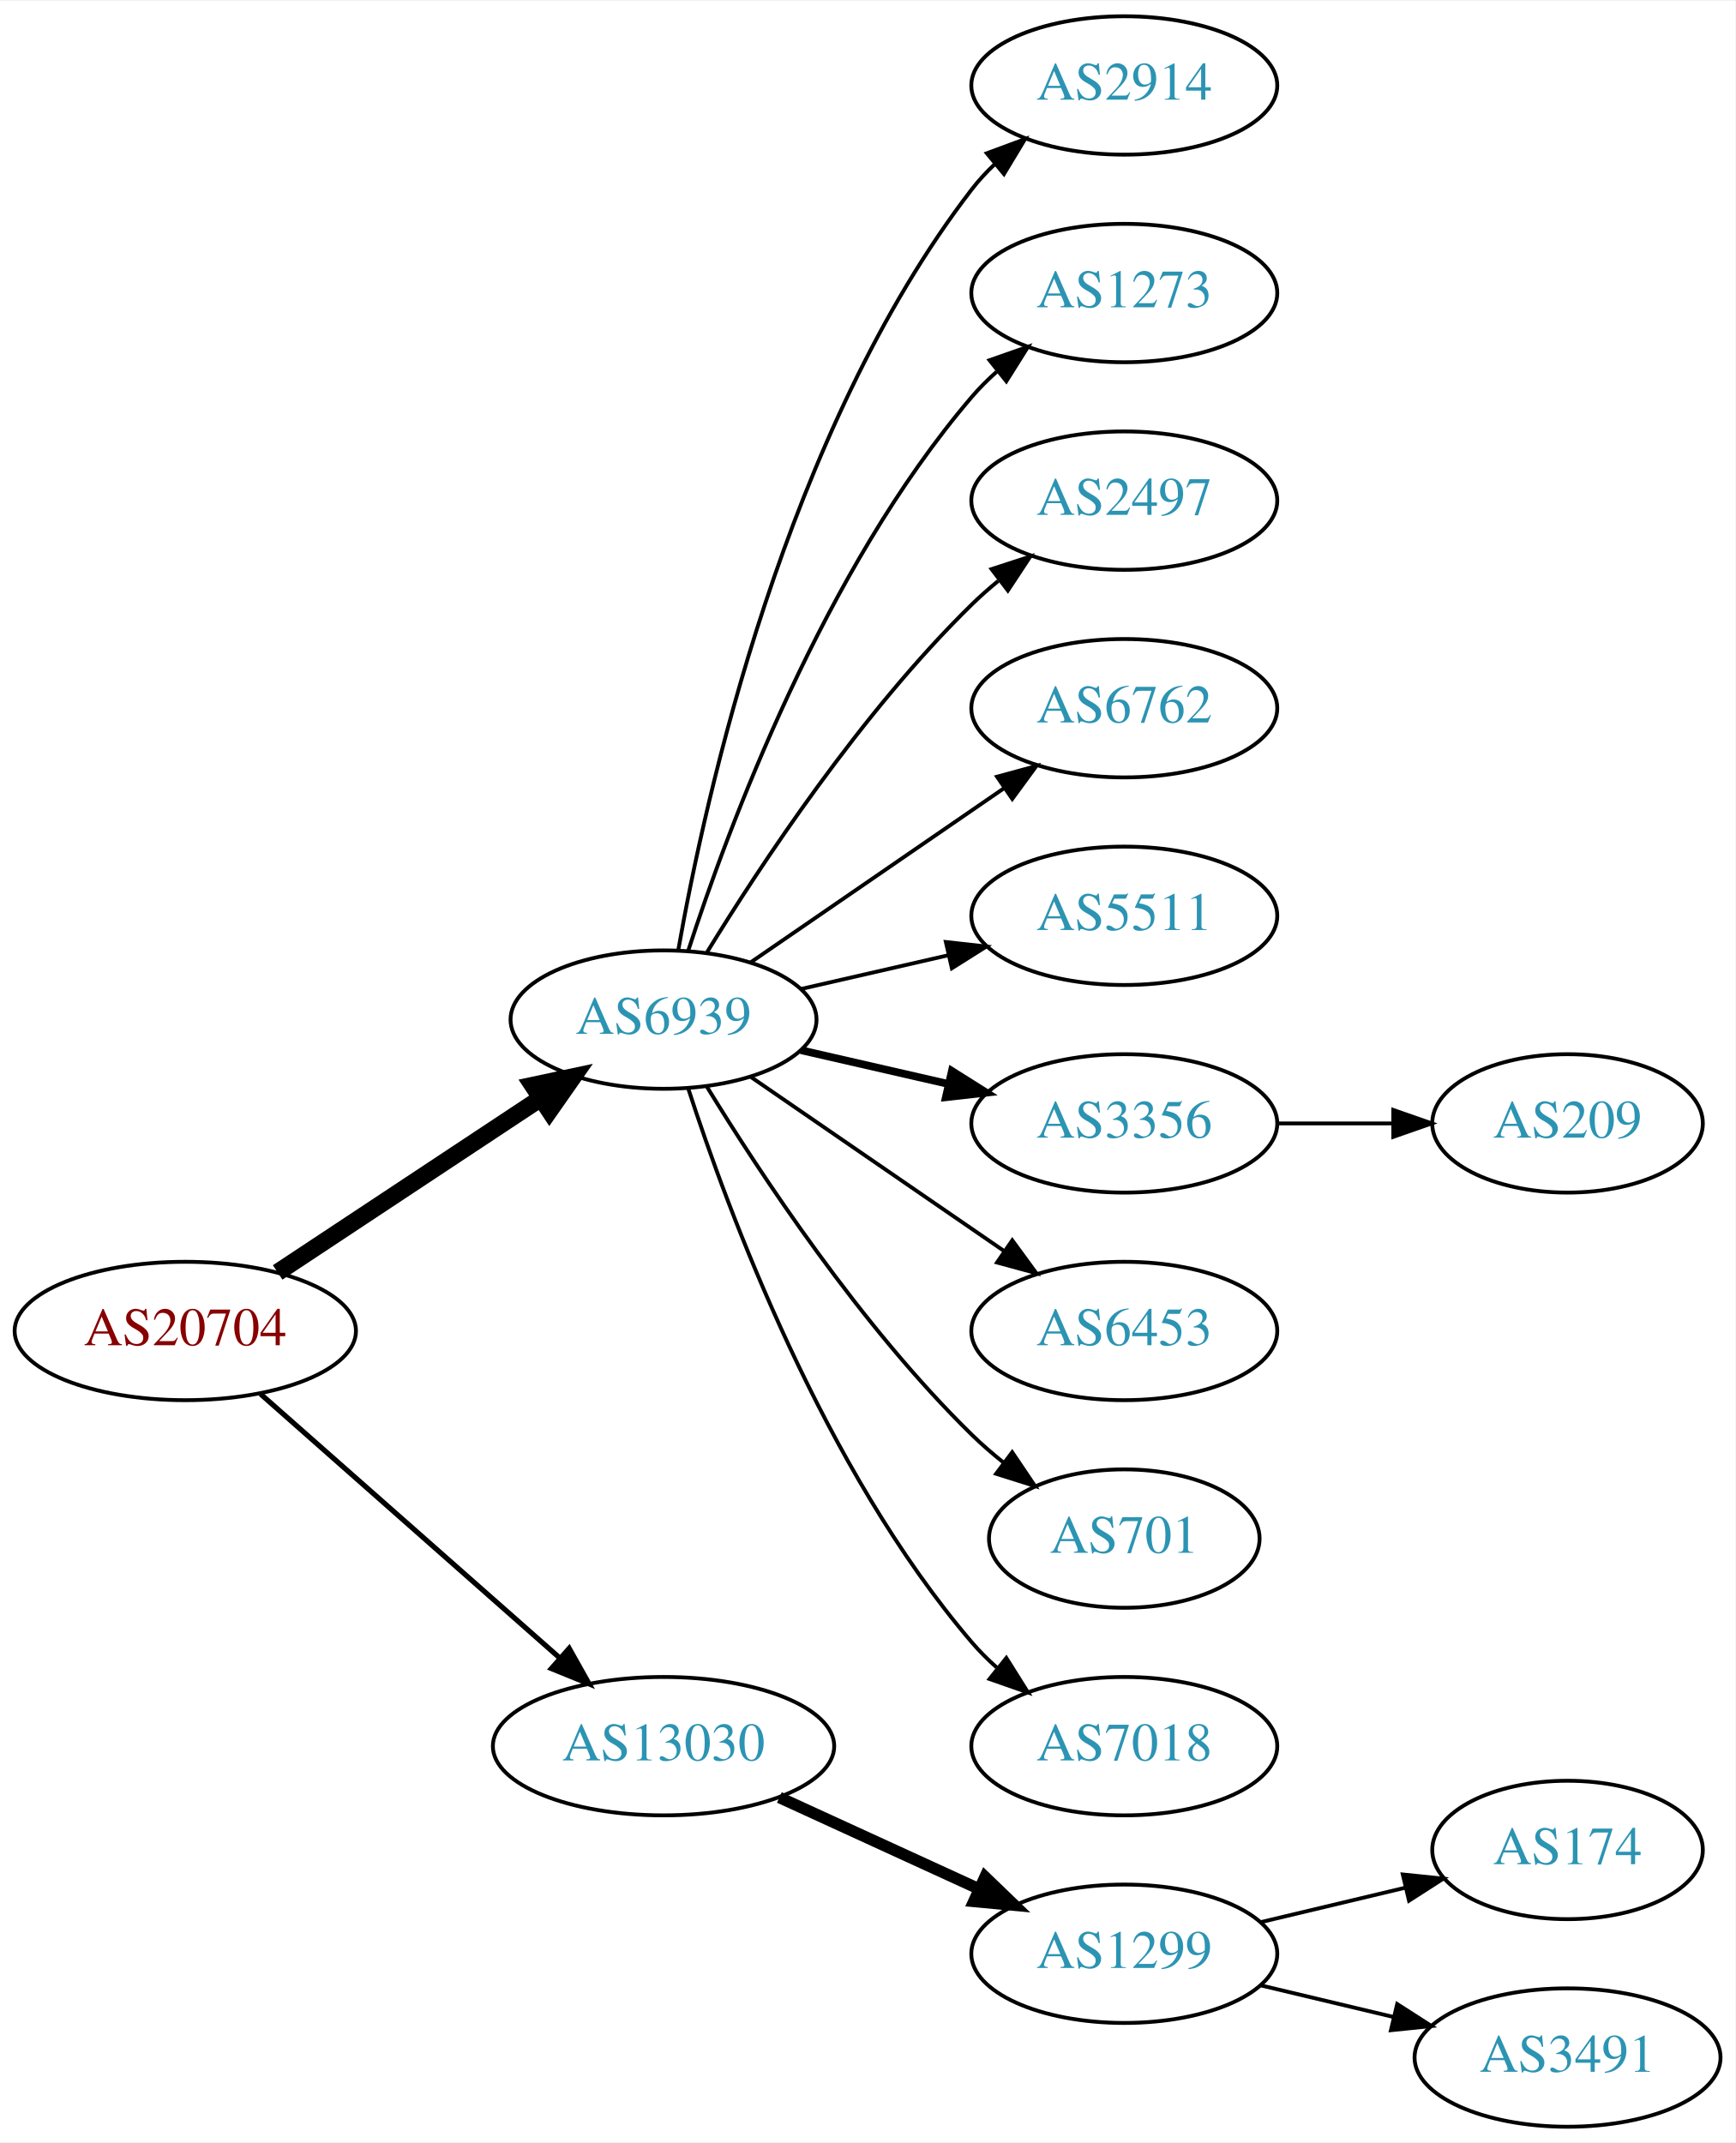
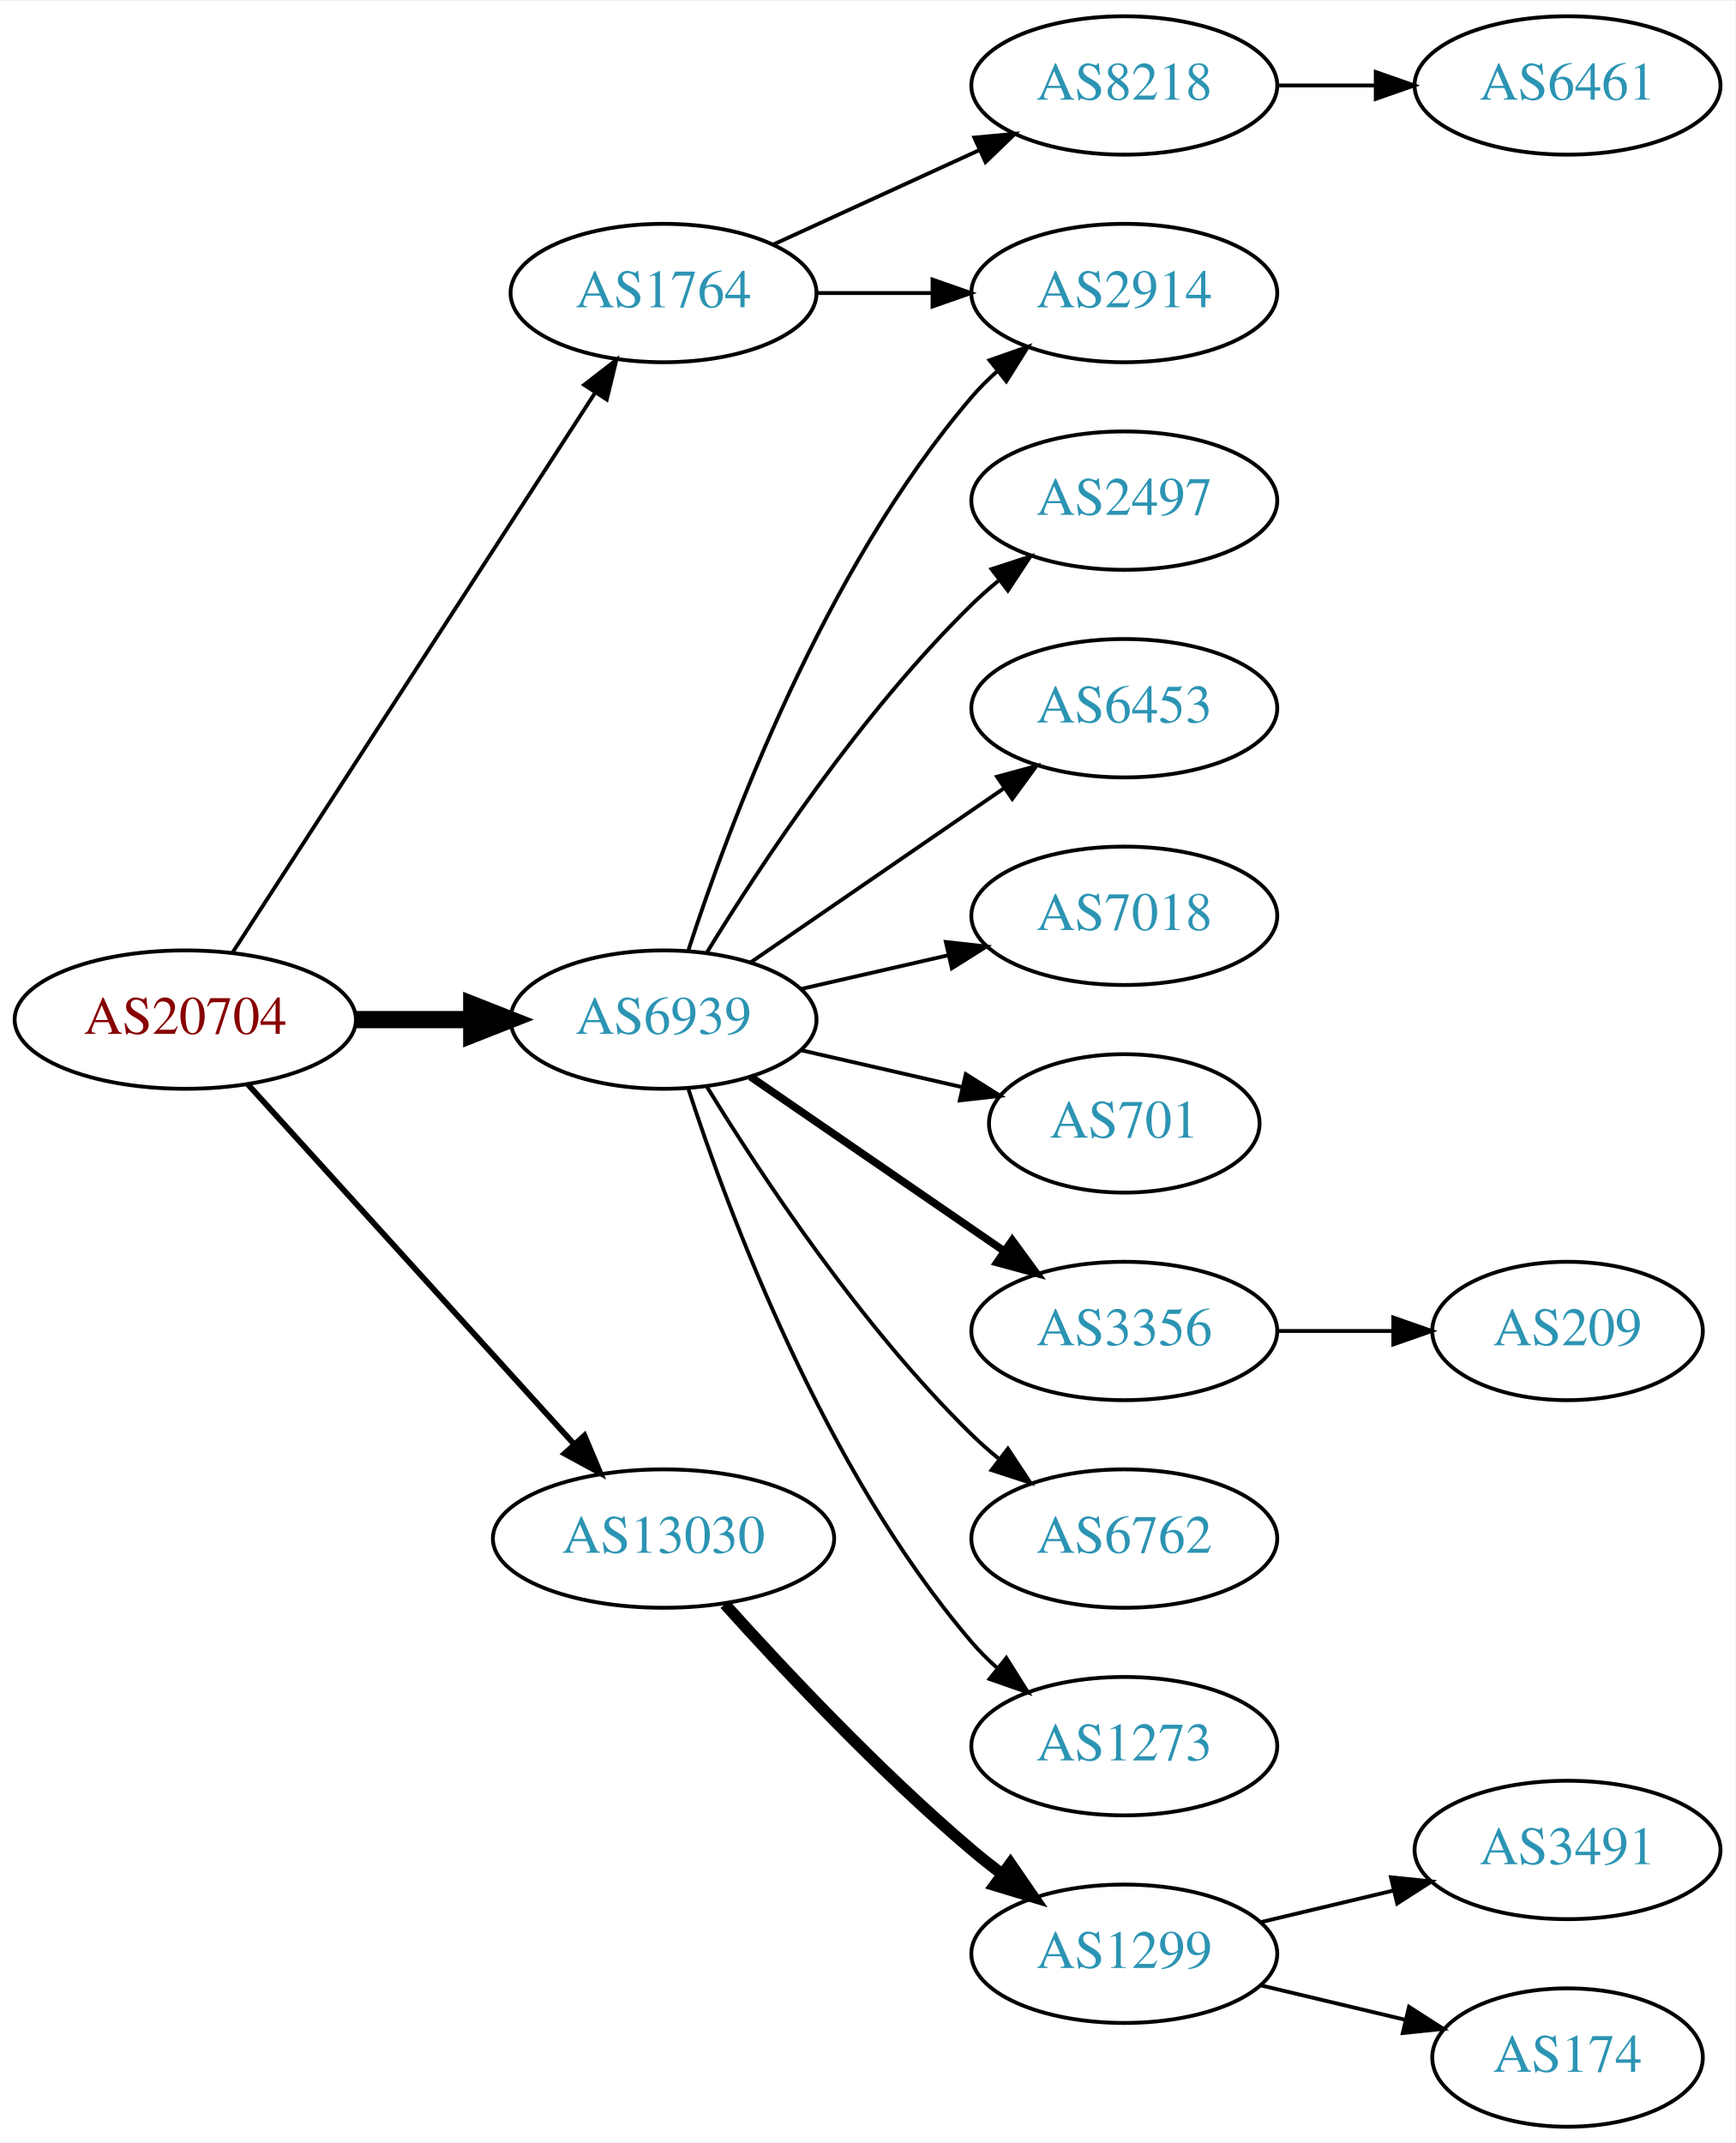
<svg xmlns="http://www.w3.org/2000/svg" xmlns:xlink="http://www.w3.org/1999/xlink" width="451pt" height="557pt" viewBox="0.00 0.00 451.37 557.00">
  <g id="graph0" class="graph" transform="scale(1 1) rotate(0) translate(4 553)">
    <polygon fill="white" stroke="none" points="-4,4 -4,-553 447.37,-553 447.37,4 -4,4" />
    <g id="node1" class="node">
      <g id="a_node1">
        <a xlink:href="/asn/20704" xlink:title="AS20704 ~ Hirschstettnerstr. 19-21 L1 [AT]">
-           <ellipse fill="#ffffff" stroke="black" cx="44.196" cy="-207" rx="44.393" ry="18" />
-           <text text-anchor="middle" x="44.196" y="-203.3" font-family="Times,serif" font-size="14.00" fill="#880000">AS20704</text>
+           <ellipse fill="#ffffff" stroke="black" cx="44.196" cy="-288" rx="44.393" ry="18" />
+           <text text-anchor="middle" x="44.196" y="-284.3" font-family="Times,serif" font-size="14.00" fill="#880000">AS20704</text>
        </a>
      </g>
    </g>
    <g id="node2" class="node">
      <g id="a_node2">
+         <a xlink:href="/asn/1764" xlink:title="AS1764 ~ NEXTLAYER-AS [AT]">
+           <ellipse fill="#ffffff" stroke="black" cx="168.588" cy="-477" rx="39.794" ry="18" />
+           <text text-anchor="middle" x="168.588" y="-473.3" font-family="Times,serif" font-size="14.00" fill="#2c94b3">AS1764</text>
+         </a>
+       </g>
+     </g>
+     <g id="edge1" class="edge">
+       <path fill="none" stroke="black" d="M56.491,-305.442C78.077,-338.775 125.293,-411.686 150.664,-450.866" />
+       <polygon fill="black" stroke="black" points="147.947,-453.109 156.321,-459.6 153.823,-449.304 147.947,-453.109" />
+     </g>
+     <g id="node3" class="node">
+       <g id="a_node3">
        <a xlink:href="/asn/6939" xlink:title="AS6939 ~ Hurricane Electric LLC [US]">
          <ellipse fill="#ffffff" stroke="black" cx="168.588" cy="-288" rx="39.794" ry="18" />
          <text text-anchor="middle" x="168.588" y="-284.3" font-family="Times,serif" font-size="14.00" fill="#2c94b3">AS6939</text>
        </a>
      </g>
    </g>
-     <g id="edge1" class="edge">
-       <path fill="none" stroke="black" stroke-width="4.5" d="M68.217,-222.235C87.571,-235.044 115.406,-253.466 136.696,-267.555" />
-       <polygon fill="black" stroke="black" stroke-width="4.5" points="134.572,-270.871 145.084,-273.107 138.918,-264.304 134.572,-270.871" />
-     </g>
-     <g id="node3" class="node">
-       <g id="a_node3">
-         <a xlink:href="/asn/13030" xlink:title="AS13030 ~ Init7 (Switzerland) Ltd. [CH]">
-           <ellipse fill="#ffffff" stroke="black" cx="168.588" cy="-99" rx="44.393" ry="18" />
-           <text text-anchor="middle" x="168.588" y="-95.3" font-family="Times,serif" font-size="14.00" fill="#2c94b3">AS13030</text>
-         </a>
-       </g>
-     </g>
    <g id="edge2" class="edge">
-       <path fill="none" stroke="black" stroke-width="1.35" d="M63.785,-190.597C84.482,-172.333 118.089,-142.678 141.434,-122.079" />
-       <polygon fill="black" stroke="black" stroke-width="1.35" points="144.043,-124.444 149.226,-115.203 139.412,-119.195 144.043,-124.444" />
+       <path fill="none" stroke="black" stroke-width="4.5" d="M88.692,-288C98.381,-288 108.717,-288 118.61,-288" />
+       <polygon fill="black" stroke="black" stroke-width="4.5" points="118.713,-291.938 128.713,-288 118.713,-284.063 118.713,-291.938" />
    </g>
    <g id="node4" class="node">
      <g id="a_node4">
-         <a xlink:href="/asn/2914" xlink:title="AS2914 ~ NTT America, Inc. [US]">
-           <ellipse fill="#ffffff" stroke="black" cx="288.431" cy="-531" rx="39.794" ry="18" />
-           <text text-anchor="middle" x="288.431" y="-527.3" font-family="Times,serif" font-size="14.00" fill="#2c94b3">AS2914</text>
+         <a xlink:href="/asn/13030" xlink:title="AS13030 ~ Init7 (Switzerland) Ltd. [CH]">
+           <ellipse fill="#ffffff" stroke="black" cx="168.588" cy="-153" rx="44.393" ry="18" />
+           <text text-anchor="middle" x="168.588" y="-149.3" font-family="Times,serif" font-size="14.00" fill="#2c94b3">AS13030</text>
        </a>
      </g>
    </g>
    <g id="edge3" class="edge">
-       <path fill="none" stroke="black" d="M172.406,-305.99C179.334,-345.435 200.291,-441.025 248.784,-504 250.563,-506.31 252.596,-508.5 254.776,-510.559" />
-       <polygon fill="black" stroke="black" points="252.672,-513.361 262.609,-517.036 257.133,-507.966 252.672,-513.361" />
+       <path fill="none" stroke="black" stroke-width="1.5" d="M60.45,-271.175C81.796,-247.63 120.718,-204.698 145.31,-177.574" />
+       <polygon fill="black" stroke="black" stroke-width="1.5" points="148.019,-179.796 152.142,-170.037 142.833,-175.095 148.019,-179.796" />
    </g>
    <g id="node5" class="node">
      <g id="a_node5">
-         <a xlink:href="/asn/1273" xlink:title="AS1273 ~ Vodafone Group PLC [EU]">
+         <a xlink:href="/asn/8218" xlink:title="AS8218 ~ legacy Neotelecoms [FR]">
+           <ellipse fill="#ffffff" stroke="black" cx="288.431" cy="-531" rx="39.794" ry="18" />
+           <text text-anchor="middle" x="288.431" y="-527.3" font-family="Times,serif" font-size="14.00" fill="#2c94b3">AS8218</text>
+         </a>
+       </g>
+     </g>
+     <g id="edge4" class="edge">
+       <path fill="none" stroke="black" d="M197.217,-489.661C213.174,-496.973 233.445,-506.261 250.727,-514.181" />
+       <polygon fill="black" stroke="black" points="249.426,-517.435 259.975,-518.419 252.342,-511.071 249.426,-517.435" />
+     </g>
+     <g id="node6" class="node">
+       <g id="a_node6">
+         <a xlink:href="/asn/2914" xlink:title="AS2914 ~ NTT America, Inc. [US]">
          <ellipse fill="#ffffff" stroke="black" cx="288.431" cy="-477" rx="39.794" ry="18" />
-           <text text-anchor="middle" x="288.431" y="-473.3" font-family="Times,serif" font-size="14.00" fill="#2c94b3">AS1273</text>
-         </a>
-       </g>
-     </g>
-     <g id="edge4" class="edge">
+           <text text-anchor="middle" x="288.431" y="-473.3" font-family="Times,serif" font-size="14.00" fill="#2c94b3">AS2914</text>
+         </a>
+       </g>
+     </g>
+     <g id="edge5" class="edge">
+       <path fill="none" stroke="black" d="M208.501,-477C218.054,-477 228.404,-477 238.367,-477" />
+       <polygon fill="black" stroke="black" points="238.559,-480.5 248.559,-477 238.559,-473.5 238.559,-480.5" />
+     </g>
+     <g id="edge8" class="edge">
      <path fill="none" stroke="black" d="M175.035,-305.991C185.349,-337.816 210.212,-404.927 248.784,-450 250.73,-452.274 252.908,-454.449 255.213,-456.507" />
      <polygon fill="black" stroke="black" points="253.383,-459.524 263.382,-463.027 257.75,-454.053 253.383,-459.524" />
    </g>
-     <g id="node6" class="node">
-       <g id="a_node6">
+     <g id="node8" class="node">
+       <g id="a_node8">
        <a xlink:href="/asn/2497" xlink:title="AS2497 ~ Internet Initiative Japan Inc. [JP]">
          <ellipse fill="#ffffff" stroke="black" cx="288.431" cy="-423" rx="39.794" ry="18" />
          <text text-anchor="middle" x="288.431" y="-419.3" font-family="Times,serif" font-size="14.00" fill="#2c94b3">AS2497</text>
        </a>
      </g>
    </g>
-     <g id="edge5" class="edge">
+     <g id="edge7" class="edge">
      <path fill="none" stroke="black" d="M179.854,-305.44C193.662,-327.991 219.851,-367.722 248.784,-396 250.924,-398.092 253.242,-400.137 255.642,-402.106" />
      <polygon fill="black" stroke="black" points="253.908,-405.185 263.983,-408.464 258.152,-399.618 253.908,-405.185" />
    </g>
-     <g id="node7" class="node">
-       <g id="a_node7">
-         <a xlink:href="/asn/6762" xlink:title="AS6762 ~ TELECOM ITALIA SPARKLE S.p.A. [IT]">
+     <g id="node9" class="node">
+       <g id="a_node9">
+         <a xlink:href="/asn/6453" xlink:title="AS6453 ~ TATA COMMUNICATIONS (AMERICA) INC [US]">
          <ellipse fill="#ffffff" stroke="black" cx="288.431" cy="-369" rx="39.794" ry="18" />
-           <text text-anchor="middle" x="288.431" y="-365.3" font-family="Times,serif" font-size="14.00" fill="#2c94b3">AS6762</text>
-         </a>
-       </g>
-     </g>
-     <g id="edge6" class="edge">
+           <text text-anchor="middle" x="288.431" y="-365.3" font-family="Times,serif" font-size="14.00" fill="#2c94b3">AS6453</text>
+         </a>
+       </g>
+     </g>
+     <g id="edge9" class="edge">
      <path fill="none" stroke="black" d="M191.202,-302.857C209.691,-315.565 236.505,-333.995 257.134,-348.175" />
      <polygon fill="black" stroke="black" points="255.331,-351.183 265.555,-353.963 259.296,-345.414 255.331,-351.183" />
    </g>
-     <g id="node8" class="node">
-       <g id="a_node8">
-         <a xlink:href="/asn/5511" xlink:title="AS5511 ~ Orange S.A. [FR]">
+     <g id="node10" class="node">
+       <g id="a_node10">
+         <a xlink:href="/asn/7018" xlink:title="AS7018 ~ AT&amp;T Services, Inc. [US]">
          <ellipse fill="#ffffff" stroke="black" cx="288.431" cy="-315" rx="39.794" ry="18" />
-           <text text-anchor="middle" x="288.431" y="-311.3" font-family="Times,serif" font-size="14.00" fill="#2c94b3">AS5511</text>
-         </a>
-       </g>
-     </g>
-     <g id="edge7" class="edge">
+           <text text-anchor="middle" x="288.431" y="-311.3" font-family="Times,serif" font-size="14.00" fill="#2c94b3">AS7018</text>
+         </a>
+       </g>
+     </g>
+     <g id="edge10" class="edge">
      <path fill="none" stroke="black" d="M204.308,-295.955C216.307,-298.704 229.928,-301.825 242.621,-304.733" />
      <polygon fill="black" stroke="black" points="242.023,-308.187 252.552,-307.009 243.587,-301.364 242.023,-308.187" />
-     </g>
-     <g id="node9" class="node">
-       <g id="a_node9">
-         <a xlink:href="/asn/3356" xlink:title="AS3356 ~ Level 3 Parent, LLC [US]">
-           <ellipse fill="#ffffff" stroke="black" cx="288.431" cy="-261" rx="39.794" ry="18" />
-           <text text-anchor="middle" x="288.431" y="-257.3" font-family="Times,serif" font-size="14.00" fill="#2c94b3">AS3356</text>
-         </a>
-       </g>
-     </g>
-     <g id="edge8" class="edge">
-       <path fill="none" stroke="black" stroke-width="2" d="M204.308,-280.045C216.307,-277.296 229.928,-274.175 242.621,-271.267" />
-       <polygon fill="black" stroke="black" stroke-width="2" points="243.587,-274.636 252.552,-268.991 242.023,-267.813 243.587,-274.636" />
-     </g>
-     <g id="node10" class="node">
-       <g id="a_node10">
-         <a xlink:href="/asn/6453" xlink:title="AS6453 ~ TATA COMMUNICATIONS (AMERICA) INC [US]">
-           <ellipse fill="#ffffff" stroke="black" cx="288.431" cy="-207" rx="39.794" ry="18" />
-           <text text-anchor="middle" x="288.431" y="-203.3" font-family="Times,serif" font-size="14.00" fill="#2c94b3">AS6453</text>
-         </a>
-       </g>
-     </g>
-     <g id="edge9" class="edge">
-       <path fill="none" stroke="black" d="M191.202,-273.143C209.691,-260.435 236.505,-242.005 257.134,-227.825" />
-       <polygon fill="black" stroke="black" points="259.296,-230.586 265.555,-222.037 255.331,-224.817 259.296,-230.586" />
    </g>
    <g id="node11" class="node">
      <g id="a_node11">
        <a xlink:href="/asn/701" xlink:title="AS701 ~ UUNET [US]">
-           <ellipse fill="#ffffff" stroke="black" cx="288.431" cy="-153" rx="35.194" ry="18" />
-           <text text-anchor="middle" x="288.431" y="-149.3" font-family="Times,serif" font-size="14.00" fill="#2c94b3">AS701</text>
-         </a>
-       </g>
-     </g>
-     <g id="edge10" class="edge">
-       <path fill="none" stroke="black" d="M179.854,-270.56C193.662,-248.009 219.851,-208.278 248.784,-180 251.32,-177.522 254.103,-175.11 256.979,-172.812" />
-       <polygon fill="black" stroke="black" points="259.275,-175.465 265.195,-166.679 255.088,-169.856 259.275,-175.465" />
+           <ellipse fill="#ffffff" stroke="black" cx="288.431" cy="-261" rx="35.194" ry="18" />
+           <text text-anchor="middle" x="288.431" y="-257.3" font-family="Times,serif" font-size="14.00" fill="#2c94b3">AS701</text>
+         </a>
+       </g>
+     </g>
+     <g id="edge11" class="edge">
+       <path fill="none" stroke="black" d="M204.308,-280.045C217.4,-277.045 232.422,-273.604 246.063,-270.478" />
+       <polygon fill="black" stroke="black" points="247.204,-273.807 256.17,-268.162 245.641,-266.984 247.204,-273.807" />
    </g>
    <g id="node12" class="node">
      <g id="a_node12">
-         <a xlink:href="/asn/7018" xlink:title="AS7018 ~ AT&amp;T Services, Inc. [US]">
+         <a xlink:href="/asn/3356" xlink:title="AS3356 ~ Level 3 Parent, LLC [US]">
+           <ellipse fill="#ffffff" stroke="black" cx="288.431" cy="-207" rx="39.794" ry="18" />
+           <text text-anchor="middle" x="288.431" y="-203.3" font-family="Times,serif" font-size="14.00" fill="#2c94b3">AS3356</text>
+         </a>
+       </g>
+     </g>
+     <g id="edge12" class="edge">
+       <path fill="none" stroke="black" stroke-width="2" d="M191.202,-273.143C209.691,-260.435 236.505,-242.005 257.134,-227.825" />
+       <polygon fill="black" stroke="black" stroke-width="2" points="259.296,-230.586 265.555,-222.037 255.331,-224.817 259.296,-230.586" />
+     </g>
+     <g id="node13" class="node">
+       <g id="a_node13">
+         <a xlink:href="/asn/6762" xlink:title="AS6762 ~ TELECOM ITALIA SPARKLE S.p.A. [IT]">
+           <ellipse fill="#ffffff" stroke="black" cx="288.431" cy="-153" rx="39.794" ry="18" />
+           <text text-anchor="middle" x="288.431" y="-149.3" font-family="Times,serif" font-size="14.00" fill="#2c94b3">AS6762</text>
+         </a>
+       </g>
+     </g>
+     <g id="edge13" class="edge">
+       <path fill="none" stroke="black" d="M179.854,-270.56C193.662,-248.009 219.851,-208.278 248.784,-180 250.924,-177.908 253.242,-175.863 255.642,-173.894" />
+       <polygon fill="black" stroke="black" points="258.152,-176.382 263.983,-167.536 253.908,-170.815 258.152,-176.382" />
+     </g>
+     <g id="node14" class="node">
+       <g id="a_node14">
+         <a xlink:href="/asn/1273" xlink:title="AS1273 ~ Vodafone Group PLC [EU]">
          <ellipse fill="#ffffff" stroke="black" cx="288.431" cy="-99" rx="39.794" ry="18" />
-           <text text-anchor="middle" x="288.431" y="-95.3" font-family="Times,serif" font-size="14.00" fill="#2c94b3">AS7018</text>
-         </a>
-       </g>
-     </g>
-     <g id="edge11" class="edge">
+           <text text-anchor="middle" x="288.431" y="-95.3" font-family="Times,serif" font-size="14.00" fill="#2c94b3">AS1273</text>
+         </a>
+       </g>
+     </g>
+     <g id="edge14" class="edge">
      <path fill="none" stroke="black" d="M175.035,-270.009C185.349,-238.184 210.212,-171.073 248.784,-126 250.73,-123.726 252.908,-121.551 255.213,-119.493" />
      <polygon fill="black" stroke="black" points="257.75,-121.947 263.382,-112.973 253.383,-116.476 257.75,-121.947" />
    </g>
-     <g id="node14" class="node">
-       <g id="a_node14">
+     <g id="node16" class="node">
+       <g id="a_node16">
        <a xlink:href="/asn/1299" xlink:title="AS1299 ~ Telia Carrier [EU]">
          <ellipse fill="#ffffff" stroke="black" cx="288.431" cy="-45" rx="39.794" ry="18" />
          <text text-anchor="middle" x="288.431" y="-41.3" font-family="Times,serif" font-size="14.00" fill="#2c94b3">AS1299</text>
        </a>
      </g>
    </g>
-     <g id="edge13" class="edge">
-       <path fill="none" stroke="black" stroke-width="3" d="M198.718,-85.652C214.329,-78.498 233.727,-69.609 250.399,-61.969" />
-       <polygon fill="black" stroke="black" stroke-width="3" points="252.218,-64.986 259.851,-57.638 249.302,-58.622 252.218,-64.986" />
-     </g>
-     <g id="node13" class="node">
-       <g id="a_node13">
-         <a xlink:href="/asn/209" xlink:title="AS209 ~ CenturyLink Communications, LLC [US]">
-           <ellipse fill="#ffffff" stroke="black" cx="403.724" cy="-261" rx="35.194" ry="18" />
-           <text text-anchor="middle" x="403.724" y="-257.3" font-family="Times,serif" font-size="14.00" fill="#2c94b3">AS209</text>
-         </a>
-       </g>
-     </g>
-     <g id="edge12" class="edge">
-       <path fill="none" stroke="black" d="M328.103,-261C337.808,-261 348.299,-261 358.262,-261" />
-       <polygon fill="black" stroke="black" points="358.398,-264.5 368.398,-261 358.398,-257.5 358.398,-264.5" />
+     <g id="edge16" class="edge">
+       <path fill="none" stroke="black" stroke-width="3" d="M184.521,-135.956C199.847,-118.903 224.782,-92.35 248.784,-72 251.281,-69.883 253.942,-67.768 256.653,-65.707" />
+       <polygon fill="black" stroke="black" stroke-width="3" points="258.819,-68.459 264.83,-59.734 254.69,-62.806 258.819,-68.459" />
+     </g>
+     <g id="node7" class="node">
+       <g id="a_node7">
+         <a xlink:href="/asn/6461" xlink:title="AS6461 ~ Zayo Bandwidth [US]">
+           <ellipse fill="#ffffff" stroke="black" cx="403.724" cy="-531" rx="39.794" ry="18" />
+           <text text-anchor="middle" x="403.724" y="-527.3" font-family="Times,serif" font-size="14.00" fill="#2c94b3">AS6461</text>
+         </a>
+       </g>
+     </g>
+     <g id="edge6" class="edge">
+       <path fill="none" stroke="black" d="M328.103,-531C336.306,-531 345.07,-531 353.602,-531" />
+       <polygon fill="black" stroke="black" points="353.841,-534.5 363.841,-531 353.841,-527.5 353.841,-534.5" />
    </g>
    <g id="node15" class="node">
      <g id="a_node15">
+         <a xlink:href="/asn/209" xlink:title="AS209 ~ CenturyLink Communications, LLC [US]">
+           <ellipse fill="#ffffff" stroke="black" cx="403.724" cy="-207" rx="35.194" ry="18" />
+           <text text-anchor="middle" x="403.724" y="-203.3" font-family="Times,serif" font-size="14.00" fill="#2c94b3">AS209</text>
+         </a>
+       </g>
+     </g>
+     <g id="edge15" class="edge">
+       <path fill="none" stroke="black" d="M328.103,-207C337.808,-207 348.299,-207 358.262,-207" />
+       <polygon fill="black" stroke="black" points="358.398,-210.5 368.398,-207 358.398,-203.5 358.398,-210.5" />
+     </g>
+     <g id="node17" class="node">
+       <g id="a_node17">
+         <a xlink:href="/asn/3491" xlink:title="AS3491 ~ PCCW Global, Inc. [US]">
+           <ellipse fill="#ffffff" stroke="black" cx="403.724" cy="-72" rx="39.794" ry="18" />
+           <text text-anchor="middle" x="403.724" y="-68.3" font-family="Times,serif" font-size="14.00" fill="#2c94b3">AS3491</text>
+         </a>
+       </g>
+     </g>
+     <g id="edge17" class="edge">
+       <path fill="none" stroke="black" d="M324.038,-53.248C334.909,-55.838 347.064,-58.735 358.506,-61.462" />
+       <polygon fill="black" stroke="black" points="357.789,-64.889 368.328,-63.803 359.412,-58.08 357.789,-64.889" />
+     </g>
+     <g id="node18" class="node">
+       <g id="a_node18">
        <a xlink:href="/asn/174" xlink:title="AS174 ~ Cogent Communications [US]">
-           <ellipse fill="#ffffff" stroke="black" cx="403.724" cy="-72" rx="35.194" ry="18" />
-           <text text-anchor="middle" x="403.724" y="-68.3" font-family="Times,serif" font-size="14.00" fill="#2c94b3">AS174</text>
-         </a>
-       </g>
-     </g>
-     <g id="edge14" class="edge">
-       <path fill="none" stroke="black" d="M324.038,-53.248C335.833,-56.059 349.137,-59.229 361.405,-62.153" />
-       <polygon fill="black" stroke="black" points="360.871,-65.624 371.41,-64.537 362.494,-58.814 360.871,-65.624" />
-     </g>
-     <g id="node16" class="node">
-       <g id="a_node16">
-         <a xlink:href="/asn/3491" xlink:title="AS3491 ~ PCCW Global, Inc. [US]">
-           <ellipse fill="#ffffff" stroke="black" cx="403.724" cy="-18" rx="39.794" ry="18" />
-           <text text-anchor="middle" x="403.724" y="-14.3" font-family="Times,serif" font-size="14.00" fill="#2c94b3">AS3491</text>
-         </a>
-       </g>
-     </g>
-     <g id="edge15" class="edge">
-       <path fill="none" stroke="black" d="M324.038,-36.752C334.909,-34.162 347.064,-31.265 358.506,-28.538" />
-       <polygon fill="black" stroke="black" points="359.412,-31.92 368.328,-26.197 357.789,-25.111 359.412,-31.92" />
+           <ellipse fill="#ffffff" stroke="black" cx="403.724" cy="-18" rx="35.194" ry="18" />
+           <text text-anchor="middle" x="403.724" y="-14.3" font-family="Times,serif" font-size="14.00" fill="#2c94b3">AS174</text>
+         </a>
+       </g>
+     </g>
+     <g id="edge18" class="edge">
+       <path fill="none" stroke="black" d="M324.038,-36.752C335.833,-33.941 349.137,-30.771 361.405,-27.847" />
+       <polygon fill="black" stroke="black" points="362.494,-31.186 371.41,-25.463 360.871,-24.377 362.494,-31.186" />
    </g>
  </g>
</svg>
